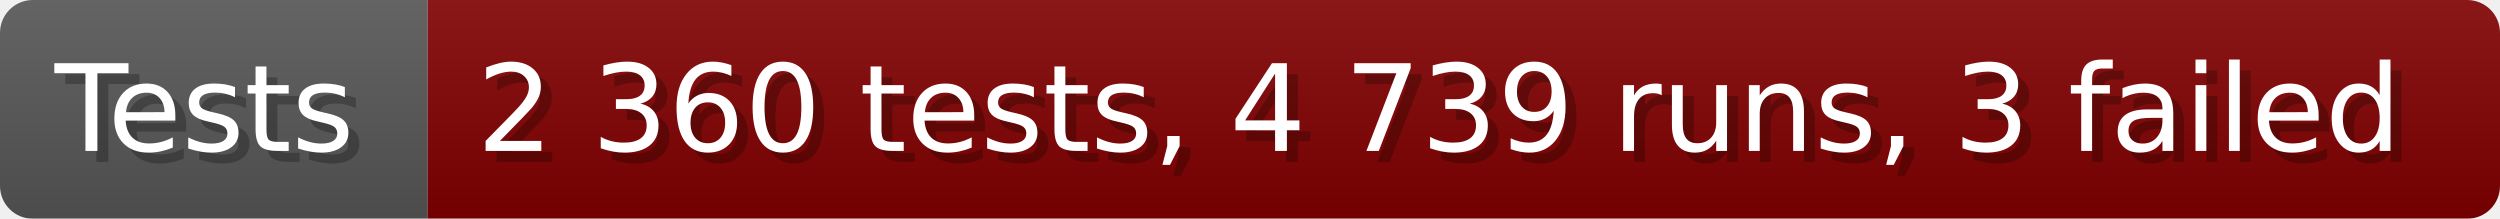
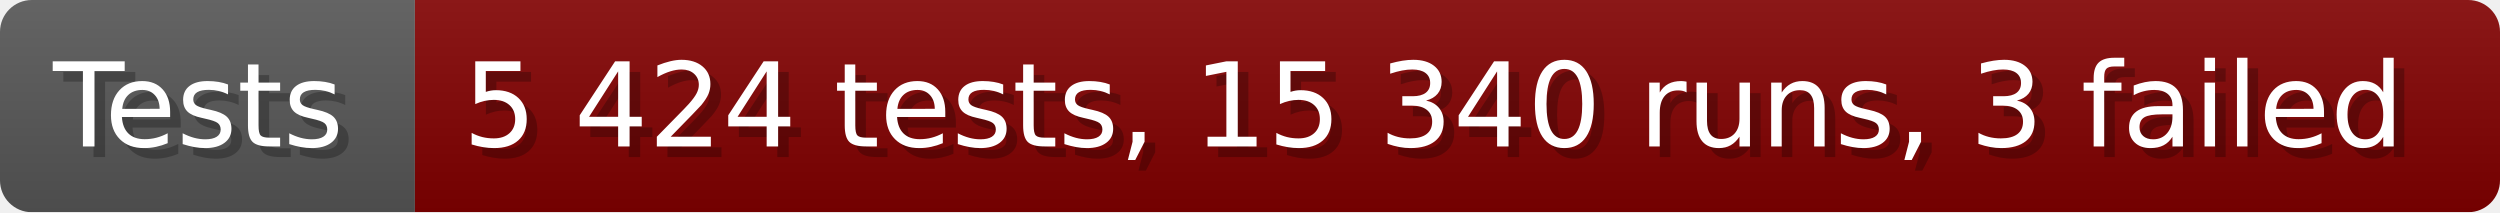
- <svg xmlns="http://www.w3.org/2000/svg" width="228.6" height="20" viewBox="0 0 2286 200" role="img" aria-label="Tests: 2 360 tests, 4 739 runs, 3 failed">
+ <svg xmlns="http://www.w3.org/2000/svg" width="235.6" height="20" viewBox="0 0 2356 200" role="img" aria-label="Tests: 5 424 tests, 15 340 runs, 3 failed">
  <linearGradient id="a" x2="0" y2="100%">
    <stop offset="0" stop-opacity=".1" stop-color="#EEE" />
    <stop offset="1" stop-opacity=".1" />
  </linearGradient>
  <mask id="m">
-     <rect width="2286" height="200" rx="30" fill="#FFF" />
+     <rect width="2356" height="200" rx="30" fill="#FFF" />
  </mask>
  <g mask="url(#m)">
    <rect width="391" height="200" fill="#555" />
-     <rect width="1895" height="200" fill="#800000" x="391" />
-     <rect width="2286" height="200" fill="url(#a)" />
+     <rect width="1965" height="200" fill="#800000" x="391" />
+     <rect width="2356" height="200" fill="url(#a)" />
  </g>
  <g aria-hidden="true" fill="#fff" text-anchor="start" font-family="Verdana,DejaVu Sans,sans-serif" font-size="110">
    <text x="60" y="148" textLength="291" fill="#000" opacity="0.25">Tests</text>
    <text x="50" y="138" textLength="291">Tests</text>
-     <text x="446" y="148" textLength="1795" fill="#000" opacity="0.25">2 360 tests, 4 739 runs, 3 failed</text>
-     <text x="436" y="138" textLength="1795">2 360 tests, 4 739 runs, 3 failed</text>
+     <text x="446" y="148" textLength="1865" fill="#000" opacity="0.25">5 424 tests, 15 340 runs, 3 failed</text>
+     <text x="436" y="138" textLength="1865">5 424 tests, 15 340 runs, 3 failed</text>
  </g>
</svg>
